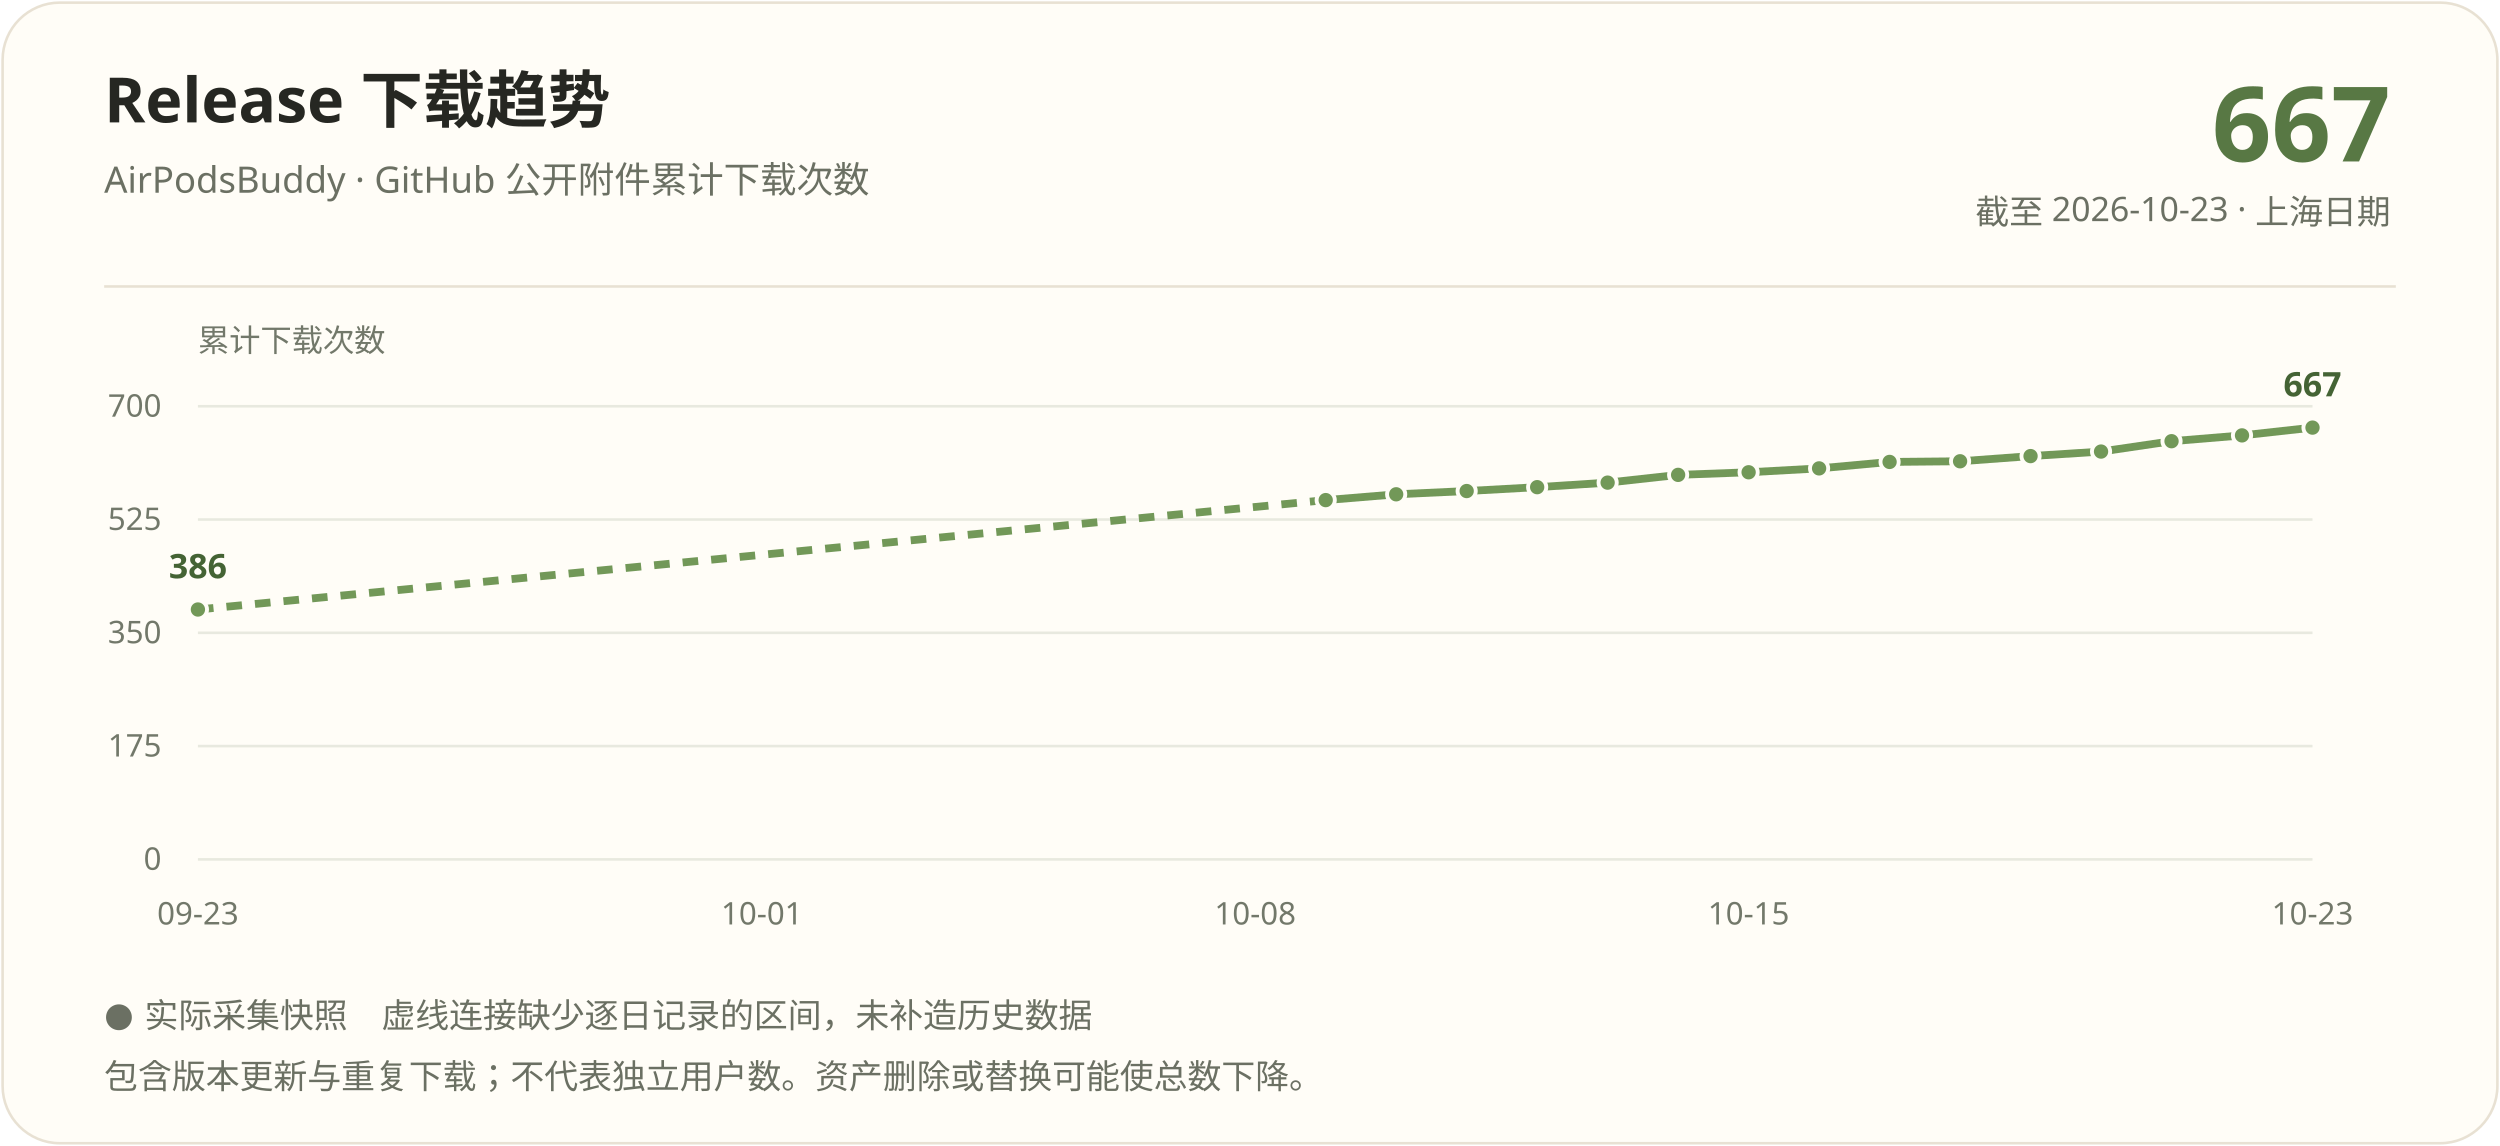
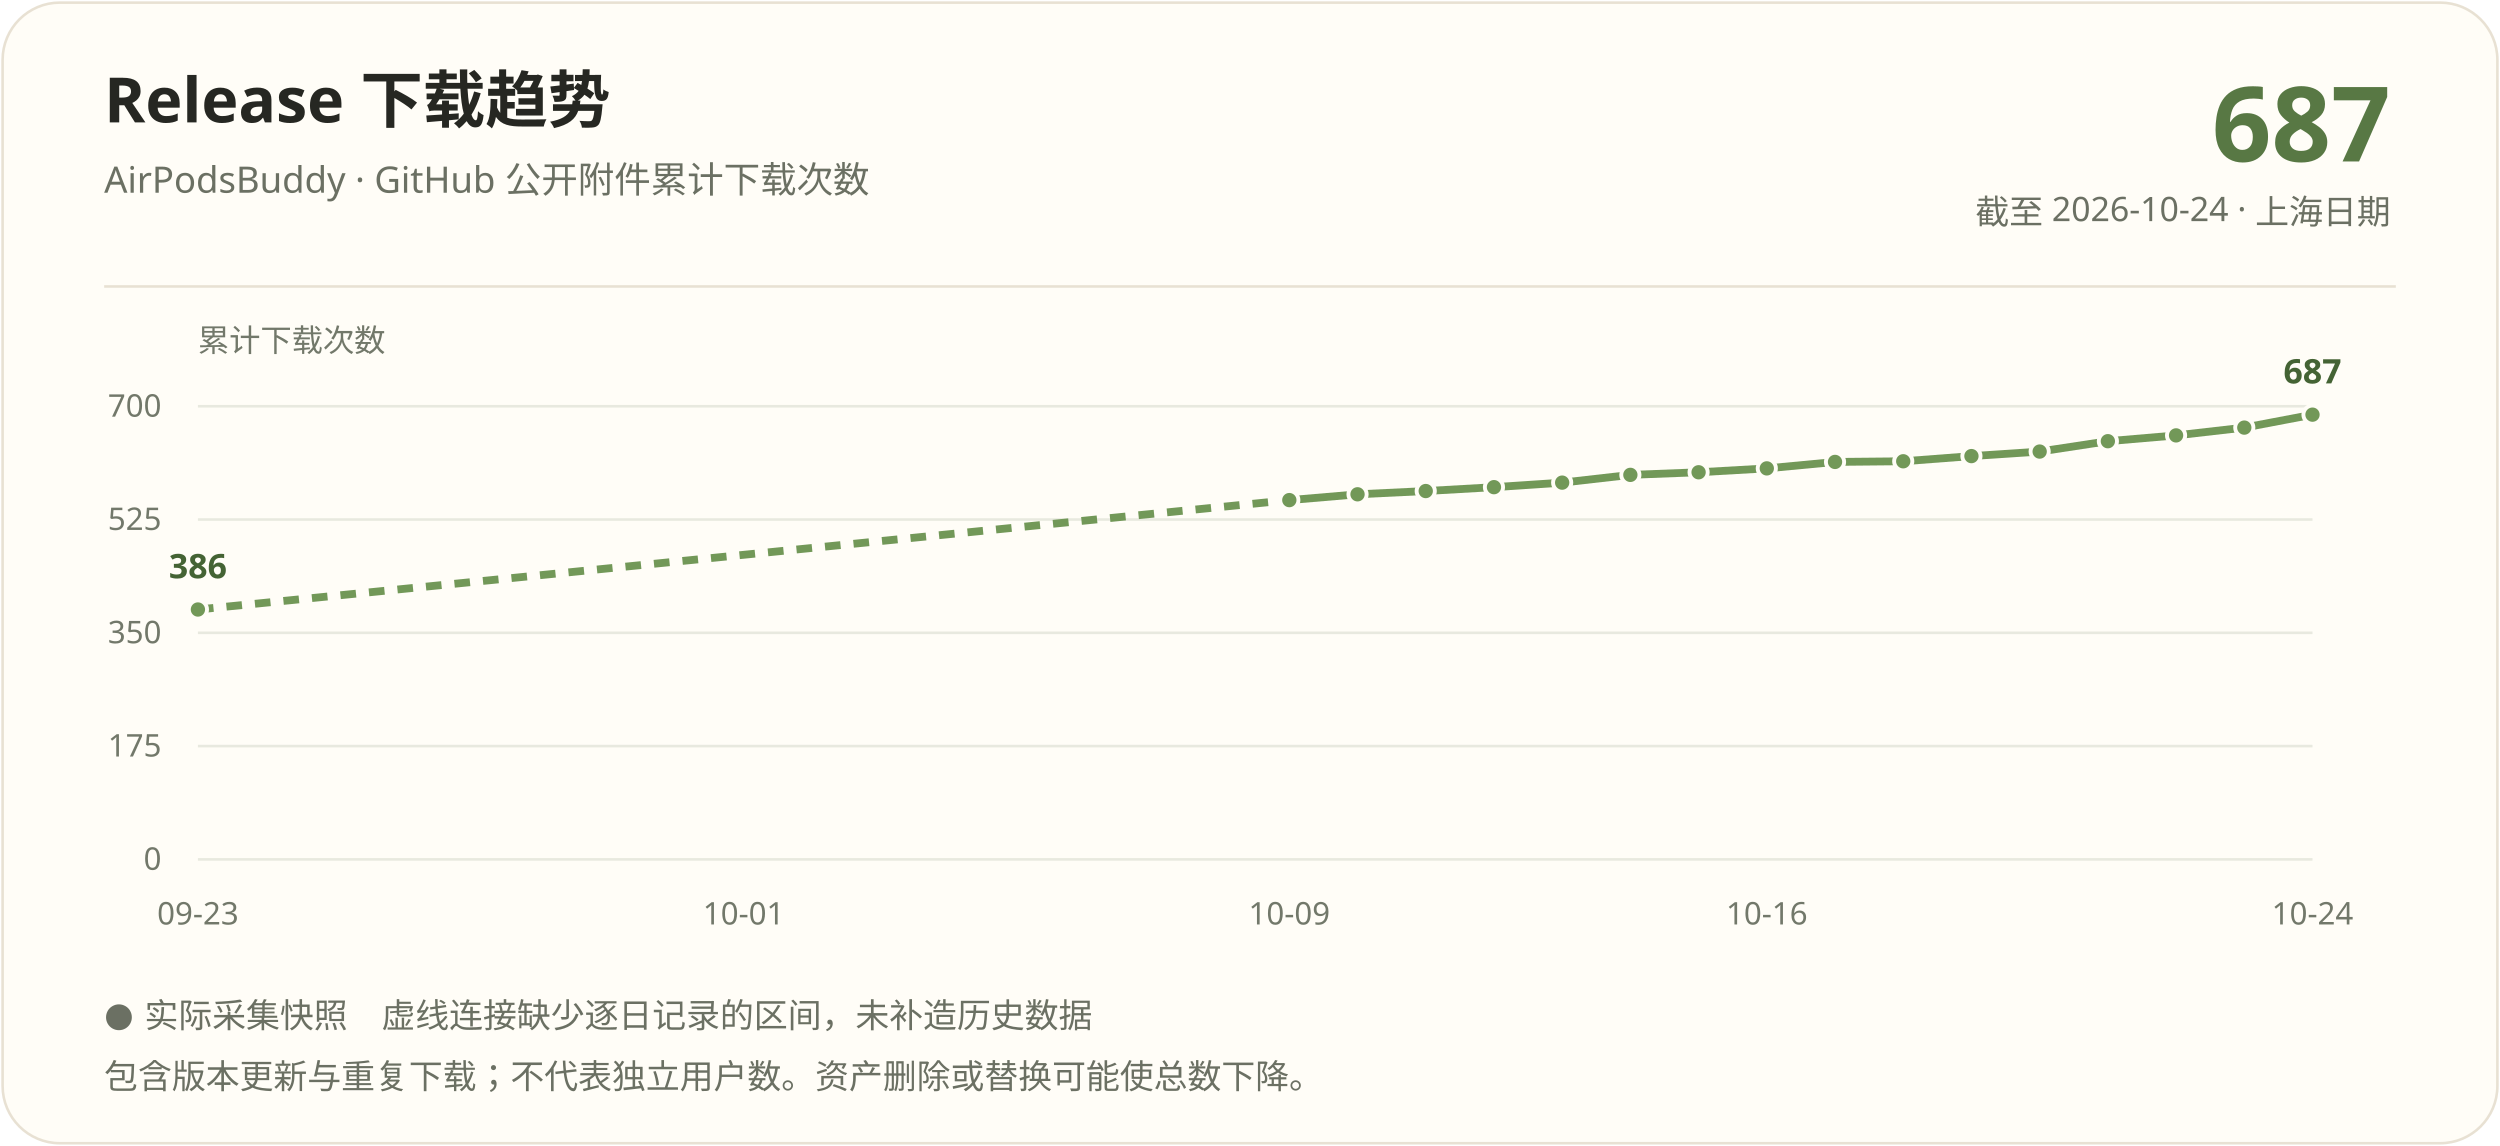
<svg xmlns="http://www.w3.org/2000/svg" width="960" height="440" viewBox="0 0 960 440" role="img" aria-labelledby="title description">
  <rect x="1" y="1" width="958" height="438" rx="22" fill="#fffdf7" stroke="#e8e1d3" />
  <g font-family="Segoe UI, Microsoft YaHei, PingFang SC, sans-serif">
    <text x="40" y="47" fill="#262722" font-size="24" font-weight="700">Release 下载趋势</text>
    <text x="40" y="74" fill="#6b7063" font-size="14">AirPodsBuddy · GitHub 公开附件累计下载次数</text>
-     <text x="918" y="62" text-anchor="end" fill="#587844" font-size="40" font-weight="700">667</text>
-     <text x="918" y="86" text-anchor="end" fill="#6b7063" font-size="13">截至 2026-10-23 · 上海日期</text>
+     <text x="918" y="62" text-anchor="end" fill="#587844" font-size="40" font-weight="700">687</text>
+     <text x="918" y="86" text-anchor="end" fill="#6b7063" font-size="13">截至 2026-10-24 · 上海日期</text>
    <path d="M40 110H920" stroke="#e8e1d3" />
    <text x="76" y="135" fill="#72786a" font-size="12">累计下载次数</text>
    <path d="M76 330.00H888" stroke="#e8e9df" />
    <text x="62" y="334.00" text-anchor="end" fill="#72786a" font-size="12">0</text>
    <path d="M76 286.50H888" stroke="#e8e9df" />
    <text x="62" y="290.50" text-anchor="end" fill="#72786a" font-size="12">175</text>
    <path d="M76 243.00H888" stroke="#e8e9df" />
    <text x="62" y="247.00" text-anchor="end" fill="#72786a" font-size="12">350</text>
    <path d="M76 199.50H888" stroke="#e8e9df" />
    <text x="62" y="203.50" text-anchor="end" fill="#72786a" font-size="12">525</text>
    <path d="M76 156.00H888" stroke="#e8e9df" />
    <text x="62" y="160.00" text-anchor="end" fill="#72786a" font-size="12">700</text>
-     <path d="M76.00 234.05L509.07 192.04" stroke="#729858" stroke-width="3" fill="none" stroke-dasharray="6 5" />
-     <path d="M509.07 192.04L536.13 189.81" stroke="#729858" stroke-width="3" fill="none" />
-     <path d="M536.13 189.81L563.20 188.56" stroke="#729858" stroke-width="3" fill="none" />
-     <path d="M563.20 188.56L590.27 187.07" stroke="#729858" stroke-width="3" fill="none" />
-     <path d="M590.27 187.07L617.33 185.33" stroke="#729858" stroke-width="3" fill="none" />
-     <path d="M617.33 185.33L644.40 182.35" stroke="#729858" stroke-width="3" fill="none" />
-     <path d="M644.40 182.35L671.47 181.35" stroke="#729858" stroke-width="3" fill="none" />
-     <path d="M671.47 181.35L698.53 179.86" stroke="#729858" stroke-width="3" fill="none" />
-     <path d="M698.53 179.86L725.60 177.38" stroke="#729858" stroke-width="3" fill="none" />
-     <path d="M725.60 177.38L752.67 177.13" stroke="#729858" stroke-width="3" fill="none" />
-     <path d="M752.67 177.13L779.73 175.14" stroke="#729858" stroke-width="3" fill="none" />
-     <path d="M779.73 175.14L806.80 173.40" stroke="#729858" stroke-width="3" fill="none" />
-     <path d="M806.80 173.40L833.87 169.42" stroke="#729858" stroke-width="3" fill="none" />
-     <path d="M833.87 169.42L860.93 167.19" stroke="#729858" stroke-width="3" fill="none" />
-     <path d="M860.93 167.19L888.00 164.20" stroke="#729858" stroke-width="3" fill="none" />
+     <path d="M76.00 234.05L495.10 192.04" stroke="#729858" stroke-width="3" fill="none" stroke-dasharray="6 5" />
+     <path d="M495.10 192.04L521.29 189.81" stroke="#729858" stroke-width="3" fill="none" />
+     <path d="M521.29 189.81L547.48 188.56" stroke="#729858" stroke-width="3" fill="none" />
+     <path d="M547.48 188.56L573.68 187.07" stroke="#729858" stroke-width="3" fill="none" />
+     <path d="M573.68 187.07L599.87 185.33" stroke="#729858" stroke-width="3" fill="none" />
+     <path d="M599.87 185.33L626.06 182.35" stroke="#729858" stroke-width="3" fill="none" />
+     <path d="M626.06 182.35L652.26 181.35" stroke="#729858" stroke-width="3" fill="none" />
+     <path d="M652.26 181.35L678.45 179.86" stroke="#729858" stroke-width="3" fill="none" />
+     <path d="M678.45 179.86L704.65 177.38" stroke="#729858" stroke-width="3" fill="none" />
+     <path d="M704.65 177.38L730.84 177.13" stroke="#729858" stroke-width="3" fill="none" />
+     <path d="M730.84 177.13L757.03 175.14" stroke="#729858" stroke-width="3" fill="none" />
+     <path d="M757.03 175.14L783.23 173.40" stroke="#729858" stroke-width="3" fill="none" />
+     <path d="M783.23 173.40L809.42 169.42" stroke="#729858" stroke-width="3" fill="none" />
+     <path d="M809.42 169.42L835.61 167.19" stroke="#729858" stroke-width="3" fill="none" />
+     <path d="M835.61 167.19L861.81 164.20" stroke="#729858" stroke-width="3" fill="none" />
+     <path d="M861.81 164.20L888.00 159.23" stroke="#729858" stroke-width="3" fill="none" />
    <circle cx="76.00" cy="234.05" r="3.5" fill="#729858" stroke="#fffdf7" stroke-width="1.5" />
-     <circle cx="509.07" cy="192.04" r="3.5" fill="#729858" stroke="#fffdf7" stroke-width="1.5" />
-     <circle cx="536.13" cy="189.81" r="3.5" fill="#729858" stroke="#fffdf7" stroke-width="1.5" />
-     <circle cx="563.20" cy="188.56" r="3.5" fill="#729858" stroke="#fffdf7" stroke-width="1.5" />
-     <circle cx="590.27" cy="187.07" r="3.5" fill="#729858" stroke="#fffdf7" stroke-width="1.5" />
-     <circle cx="617.33" cy="185.33" r="3.5" fill="#729858" stroke="#fffdf7" stroke-width="1.5" />
-     <circle cx="644.40" cy="182.35" r="3.5" fill="#729858" stroke="#fffdf7" stroke-width="1.5" />
-     <circle cx="671.47" cy="181.35" r="3.5" fill="#729858" stroke="#fffdf7" stroke-width="1.5" />
-     <circle cx="698.53" cy="179.86" r="3.5" fill="#729858" stroke="#fffdf7" stroke-width="1.5" />
-     <circle cx="725.60" cy="177.38" r="3.5" fill="#729858" stroke="#fffdf7" stroke-width="1.5" />
-     <circle cx="752.67" cy="177.13" r="3.5" fill="#729858" stroke="#fffdf7" stroke-width="1.5" />
-     <circle cx="779.73" cy="175.14" r="3.5" fill="#729858" stroke="#fffdf7" stroke-width="1.5" />
-     <circle cx="806.80" cy="173.40" r="3.5" fill="#729858" stroke="#fffdf7" stroke-width="1.5" />
-     <circle cx="833.87" cy="169.42" r="3.5" fill="#729858" stroke="#fffdf7" stroke-width="1.5" />
-     <circle cx="860.93" cy="167.19" r="3.5" fill="#729858" stroke="#fffdf7" stroke-width="1.5" />
-     <circle cx="888.00" cy="164.20" r="3.5" fill="#729858" stroke="#fffdf7" stroke-width="1.5" />
+     <circle cx="495.10" cy="192.04" r="3.5" fill="#729858" stroke="#fffdf7" stroke-width="1.5" />
+     <circle cx="521.29" cy="189.81" r="3.5" fill="#729858" stroke="#fffdf7" stroke-width="1.5" />
+     <circle cx="547.48" cy="188.56" r="3.5" fill="#729858" stroke="#fffdf7" stroke-width="1.5" />
+     <circle cx="573.68" cy="187.07" r="3.5" fill="#729858" stroke="#fffdf7" stroke-width="1.5" />
+     <circle cx="599.87" cy="185.33" r="3.5" fill="#729858" stroke="#fffdf7" stroke-width="1.5" />
+     <circle cx="626.06" cy="182.35" r="3.5" fill="#729858" stroke="#fffdf7" stroke-width="1.5" />
+     <circle cx="652.26" cy="181.35" r="3.5" fill="#729858" stroke="#fffdf7" stroke-width="1.5" />
+     <circle cx="678.45" cy="179.86" r="3.5" fill="#729858" stroke="#fffdf7" stroke-width="1.5" />
+     <circle cx="704.65" cy="177.38" r="3.5" fill="#729858" stroke="#fffdf7" stroke-width="1.5" />
+     <circle cx="730.84" cy="177.13" r="3.5" fill="#729858" stroke="#fffdf7" stroke-width="1.5" />
+     <circle cx="757.03" cy="175.14" r="3.5" fill="#729858" stroke="#fffdf7" stroke-width="1.5" />
+     <circle cx="783.23" cy="173.40" r="3.5" fill="#729858" stroke="#fffdf7" stroke-width="1.5" />
+     <circle cx="809.42" cy="169.42" r="3.5" fill="#729858" stroke="#fffdf7" stroke-width="1.5" />
+     <circle cx="835.61" cy="167.19" r="3.5" fill="#729858" stroke="#fffdf7" stroke-width="1.5" />
+     <circle cx="861.81" cy="164.20" r="3.5" fill="#729858" stroke="#fffdf7" stroke-width="1.5" />
+     <circle cx="888.00" cy="159.23" r="3.5" fill="#729858" stroke="#fffdf7" stroke-width="1.5" />
    <text x="76.00" y="222.05" text-anchor="middle" fill="#446334" font-size="13" font-weight="700">386</text>
-     <text x="888.00" y="152.20" text-anchor="middle" fill="#446334" font-size="13" font-weight="700">667</text>
+     <text x="888.00" y="147.23" text-anchor="middle" fill="#446334" font-size="13" font-weight="700">687</text>
    <text x="76.00" y="355" text-anchor="middle" fill="#72786a" font-size="12">09-23</text>
-     <text x="292.53" y="355" text-anchor="middle" fill="#72786a" font-size="12">10-01</text>
-     <text x="482.00" y="355" text-anchor="middle" fill="#72786a" font-size="12">10-08</text>
-     <text x="671.47" y="355" text-anchor="middle" fill="#72786a" font-size="12">10-15</text>
-     <text x="888.00" y="355" text-anchor="middle" fill="#72786a" font-size="12">10-23</text>
+     <text x="285.55" y="355" text-anchor="middle" fill="#72786a" font-size="12">10-01</text>
+     <text x="495.10" y="355" text-anchor="middle" fill="#72786a" font-size="12">10-09</text>
+     <text x="678.45" y="355" text-anchor="middle" fill="#72786a" font-size="12">10-16</text>
+     <text x="888.00" y="355" text-anchor="middle" fill="#72786a" font-size="12">10-24</text>
    <text x="40" y="394" fill="#6b7063" font-size="13">● 实际采集快照　虚线连接缺少逐日记录的区间，未补造历史数据</text>
    <text x="40" y="418" fill="#6b7063" font-size="13">包含版本更新与重复下载；不代表独立用户数。资产删除或替换可能使总数下降。</text>
  </g>
</svg>
